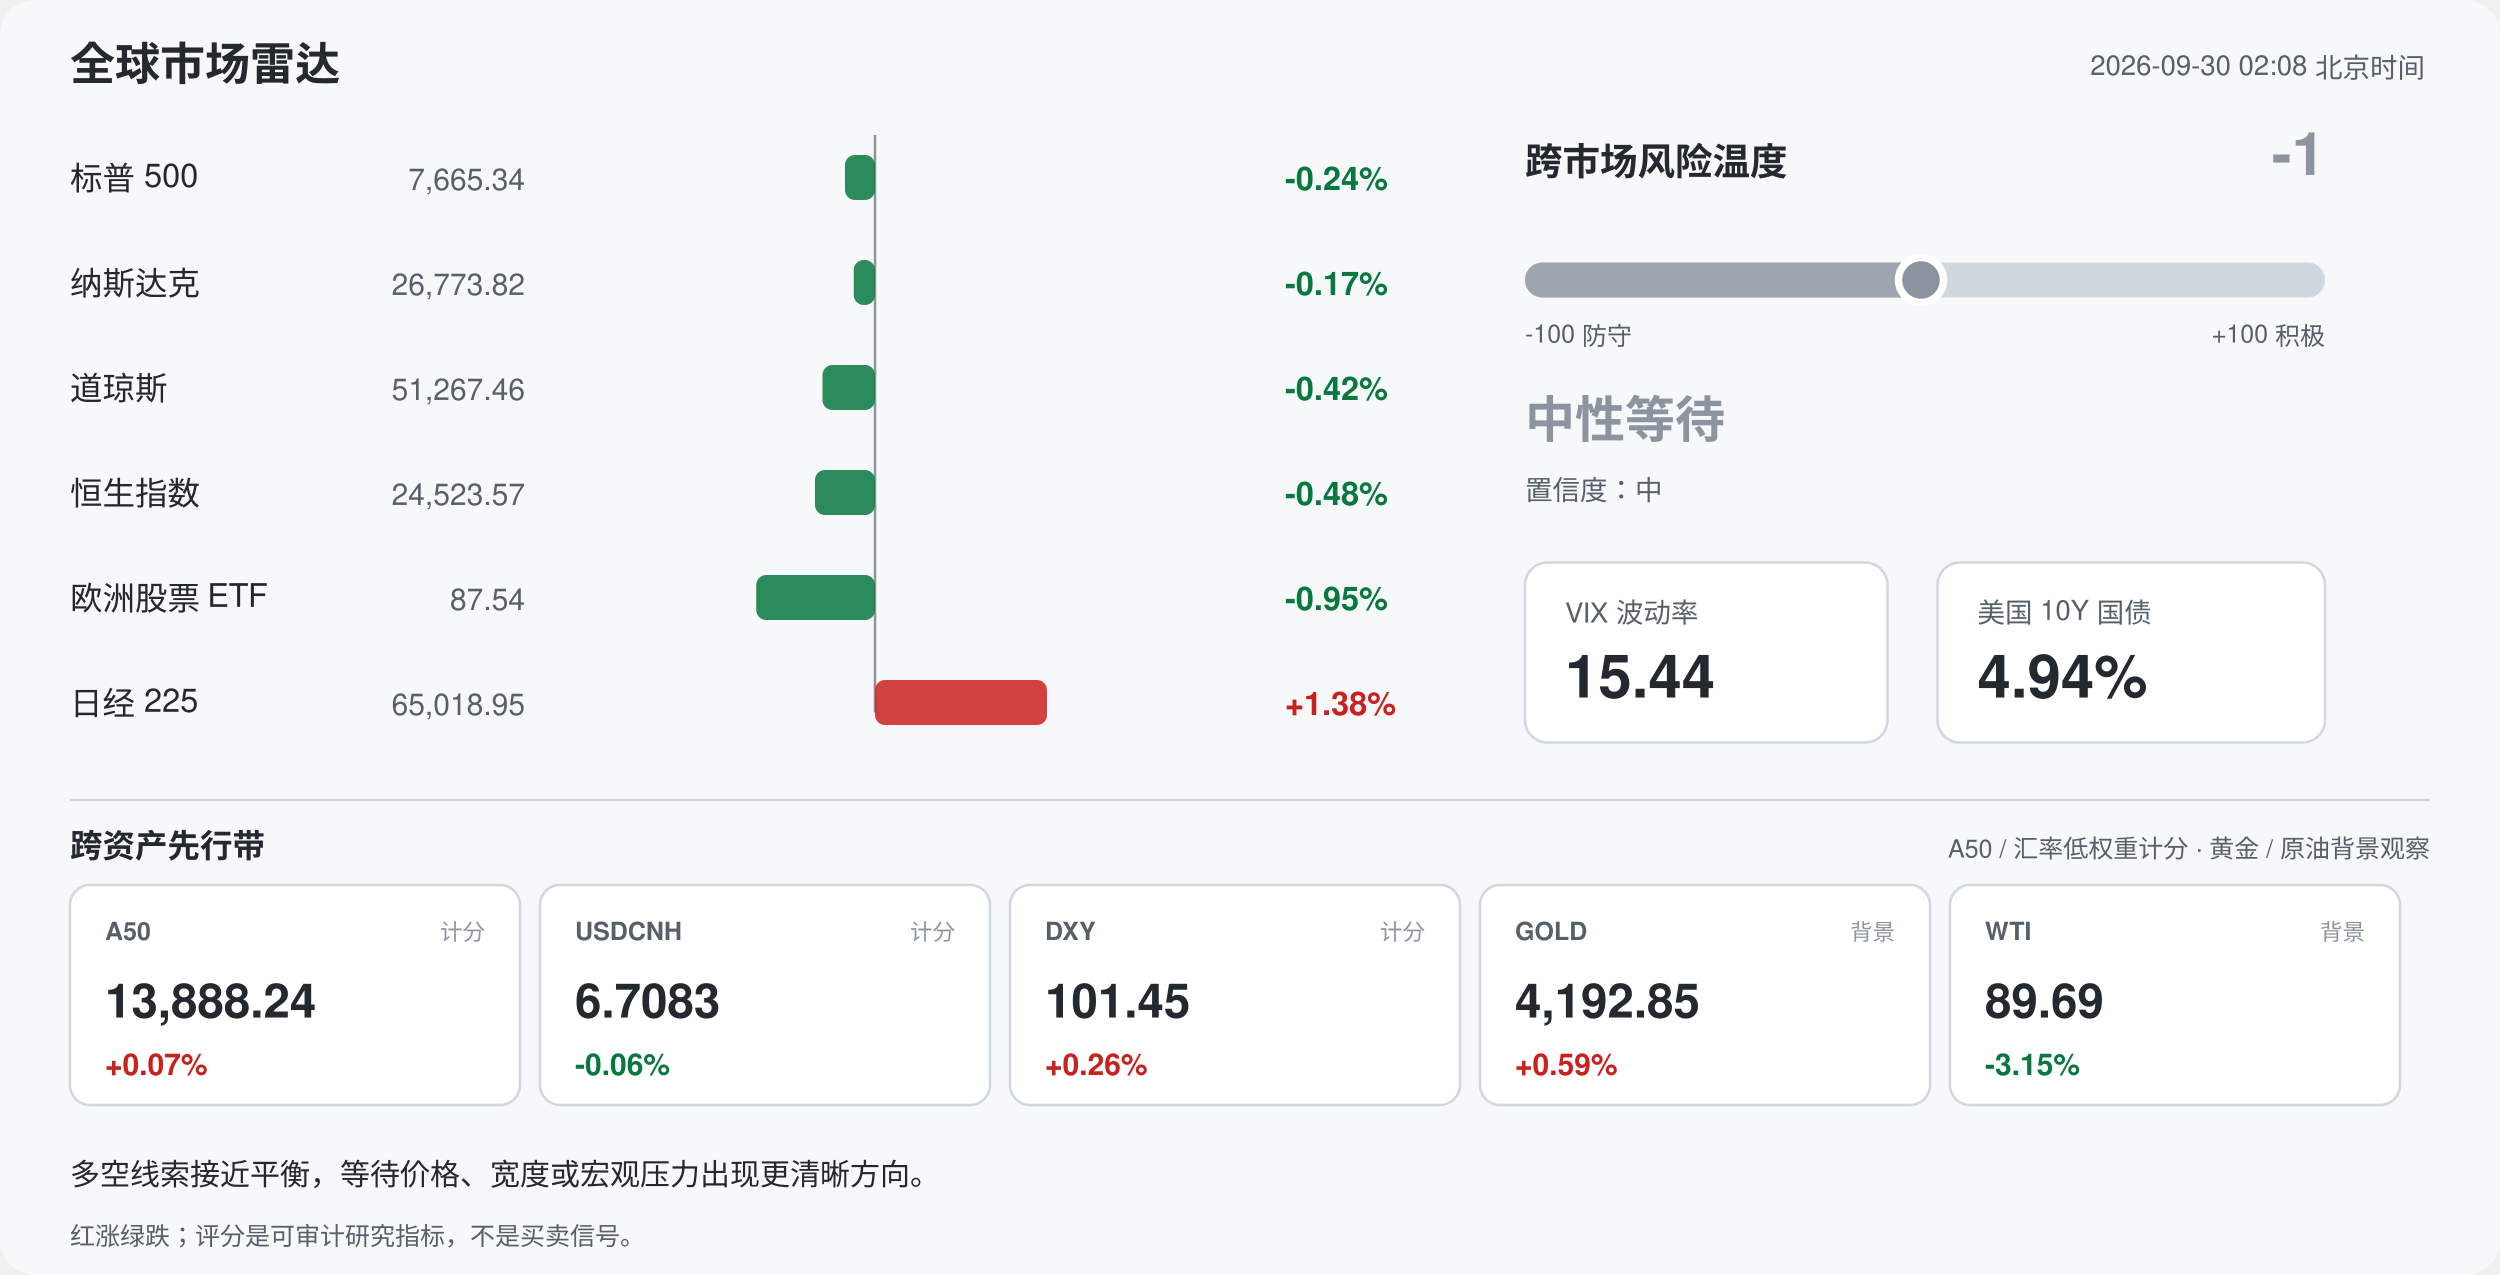
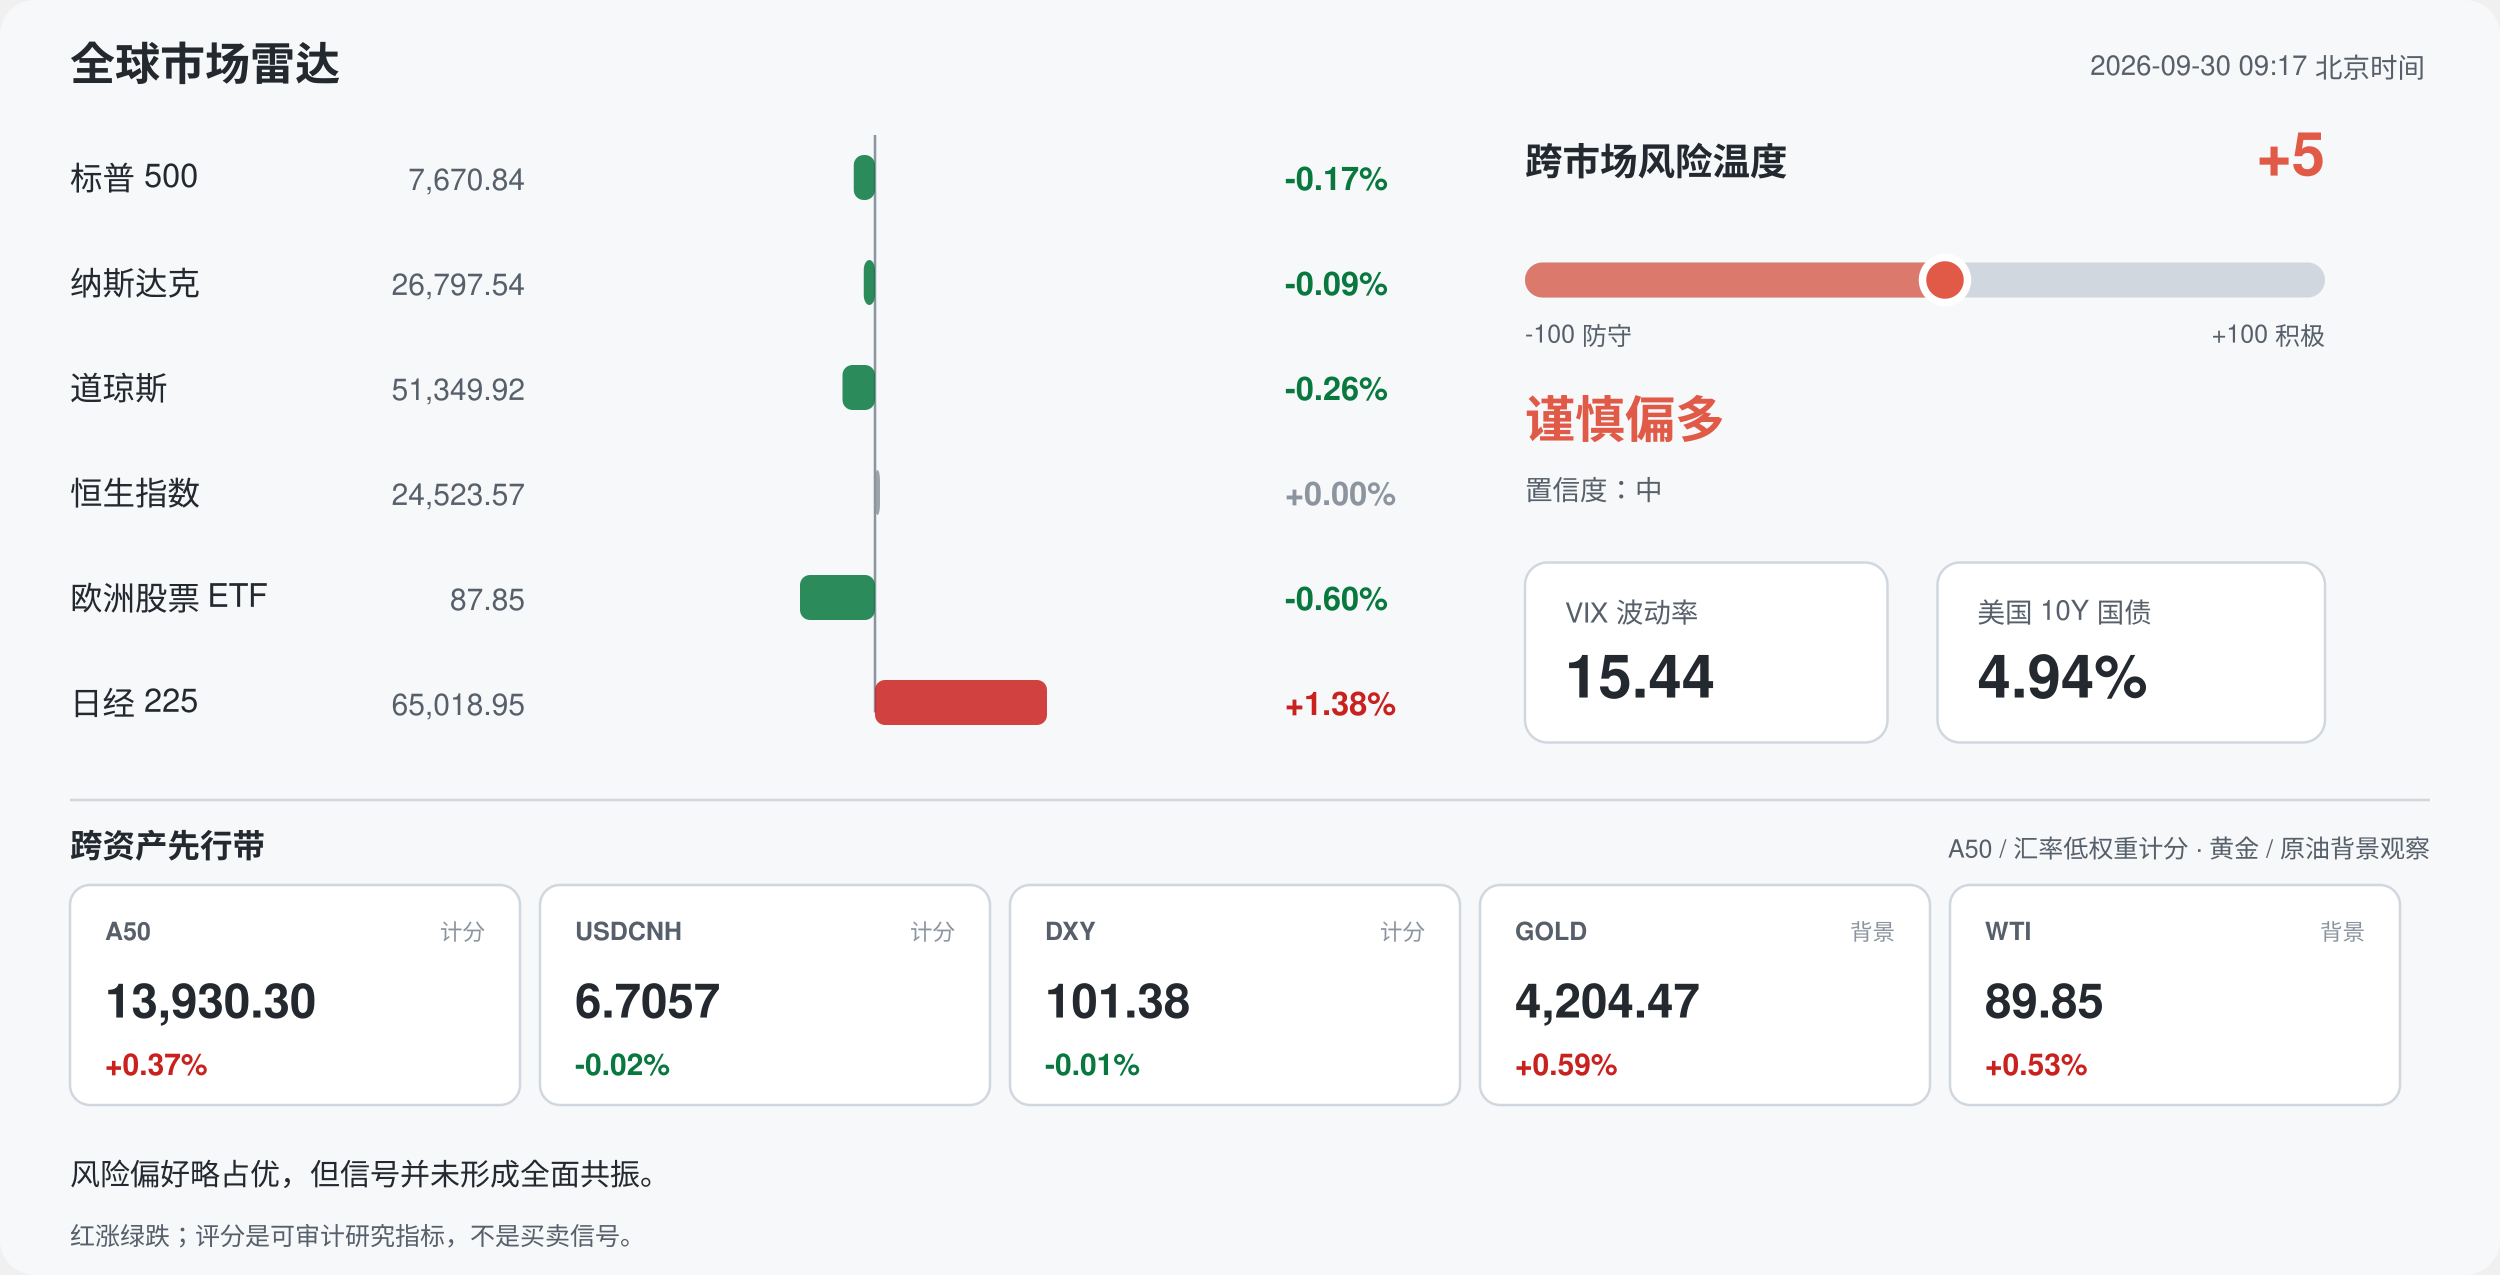
<svg xmlns="http://www.w3.org/2000/svg" width="1000" height="510" viewBox="0 0 1000 510" font-family="-apple-system,Segoe UI,Helvetica,Arial,sans-serif">
  <rect width="1000" height="510" rx="14" fill="#f6f8fa" />
  <text x="28" y="32" font-size="18" font-weight="700" fill="#24292f">全球市场雷达</text>
-   <text x="970" y="30" font-size="11" fill="#57606a" text-anchor="end">2026-09-30 02:08 北京时间</text>
+   <text x="970" y="30" font-size="11" fill="#57606a" text-anchor="end">2026-09-30 09:17 北京时间</text>
  <line x1="350" y1="54" x2="350" y2="285" stroke="#8c959f" stroke-width="1" />
  <text x="28" y="76" font-size="13" fill="#24292f">标普 500</text>
-   <text x="210" y="76" font-size="12" fill="#57606a" text-anchor="end">7,665.34</text>
-   <rect x="338.0" y="62" width="12.0" height="18" rx="4" fill="#08783e" opacity="0.85" />
-   <text x="514" y="76" font-size="13" font-weight="600" fill="#08783e">-0.24%</text>
+   <text x="210" y="76" font-size="12" fill="#57606a" text-anchor="end">7,670.84</text>
+   <rect x="341.5" y="62" width="8.5" height="18" rx="4" fill="#08783e" opacity="0.85" />
+   <text x="514" y="76" font-size="13" font-weight="600" fill="#08783e">-0.17%</text>
  <text x="28" y="118" font-size="13" fill="#24292f">纳斯达克</text>
-   <text x="210" y="118" font-size="12" fill="#57606a" text-anchor="end">26,773.82</text>
-   <rect x="341.5" y="104" width="8.5" height="18" rx="4" fill="#08783e" opacity="0.85" />
-   <text x="514" y="118" font-size="13" font-weight="600" fill="#08783e">-0.17%</text>
+   <text x="210" y="118" font-size="12" fill="#57606a" text-anchor="end">26,797.54</text>
+   <rect x="345.5" y="104" width="4.5" height="18" rx="4" fill="#08783e" opacity="0.85" />
+   <text x="514" y="118" font-size="13" font-weight="600" fill="#08783e">-0.09%</text>
  <text x="28" y="160" font-size="13" fill="#24292f">道琼斯</text>
-   <text x="210" y="160" font-size="12" fill="#57606a" text-anchor="end">51,267.46</text>
-   <rect x="329.0" y="146" width="21.0" height="18" rx="4" fill="#08783e" opacity="0.85" />
-   <text x="514" y="160" font-size="13" font-weight="600" fill="#08783e">-0.42%</text>
+   <text x="210" y="160" font-size="12" fill="#57606a" text-anchor="end">51,349.92</text>
+   <rect x="337.0" y="146" width="13.0" height="18" rx="4" fill="#08783e" opacity="0.85" />
+   <text x="514" y="160" font-size="13" font-weight="600" fill="#08783e">-0.26%</text>
  <text x="28" y="202" font-size="13" fill="#24292f">恒生指数</text>
  <text x="210" y="202" font-size="12" fill="#57606a" text-anchor="end">24,523.57</text>
-   <rect x="326.0" y="188" width="24.0" height="18" rx="4" fill="#08783e" opacity="0.85" />
-   <text x="514" y="202" font-size="13" font-weight="600" fill="#08783e">-0.48%</text>
+   <rect x="350.0" y="188" width="2.0" height="18" rx="4" fill="#8c959f" opacity="0.85" />
+   <text x="514" y="202" font-size="13" font-weight="600" fill="#8c959f">+0.00%</text>
  <text x="28" y="244" font-size="13" fill="#24292f">欧洲股票 ETF</text>
-   <text x="210" y="244" font-size="12" fill="#57606a" text-anchor="end">87.54</text>
-   <rect x="302.5" y="230" width="47.5" height="18" rx="4" fill="#08783e" opacity="0.85" />
-   <text x="514" y="244" font-size="13" font-weight="600" fill="#08783e">-0.95%</text>
+   <text x="210" y="244" font-size="12" fill="#57606a" text-anchor="end">87.85</text>
+   <rect x="320.0" y="230" width="30.0" height="18" rx="4" fill="#08783e" opacity="0.85" />
+   <text x="514" y="244" font-size="13" font-weight="600" fill="#08783e">-0.60%</text>
  <text x="28" y="286" font-size="13" fill="#24292f">日经 225</text>
  <text x="210" y="286" font-size="12" fill="#57606a" text-anchor="end">65,018.95</text>
  <rect x="350.0" y="272" width="68.8" height="18" rx="4" fill="#c9211e" opacity="0.85" />
  <text x="514" y="286" font-size="13" font-weight="600" fill="#c9211e">+1.38%</text>
  <text x="610" y="70" font-size="15" font-weight="700" fill="#24292f">跨市场风险温度</text>
-   <text x="930" y="70" font-size="24" font-weight="700" fill="#8c959f" text-anchor="end">-1</text>
+   <text x="930" y="70" font-size="24" font-weight="700" fill="#e05a47" text-anchor="end">+5</text>
  <rect x="610" y="105" width="320" height="14" rx="7" fill="#d0d7de" />
-   <rect x="610" y="105" width="158.4" height="14" rx="7" fill="#8c959f" opacity="0.75" />
-   <circle cx="768.4" cy="112" r="9" fill="#8c959f" stroke="#ffffff" stroke-width="3" />
+   <rect x="610" y="105" width="168.0" height="14" rx="7" fill="#e05a47" opacity="0.75" />
+   <circle cx="778.0" cy="112" r="9" fill="#e05a47" stroke="#ffffff" stroke-width="3" />
  <text x="610" y="137" font-size="10" fill="#57606a">-100 防守</text>
  <text x="930" y="137" font-size="10" fill="#57606a" text-anchor="end">+100 积极</text>
-   <text x="610" y="175" font-size="20" font-weight="700" fill="#8c959f">中性等待</text>
+   <text x="610" y="175" font-size="20" font-weight="700" fill="#e05a47">谨慎偏多</text>
  <text x="610" y="200" font-size="11" fill="#57606a">置信度：中</text>
  <rect x="610" y="225" width="145" height="72" rx="9" fill="#ffffff" stroke="#d0d7de" />
  <text x="626" y="249" font-size="11" fill="#57606a">VIX 波动率</text>
  <text x="626" y="279" font-size="24" font-weight="700" fill="#24292f">15.44</text>
  <rect x="775" y="225" width="155" height="72" rx="9" fill="#ffffff" stroke="#d0d7de" />
  <text x="791" y="249" font-size="11" fill="#57606a">美国 10Y 国债</text>
  <text x="791" y="279" font-size="24" font-weight="700" fill="#24292f">4.94%</text>
  <line x1="28" y1="320" x2="972" y2="320" stroke="#d0d7de" />
  <text x="28" y="343" font-size="13" font-weight="700" fill="#24292f">跨资产先行带</text>
  <text x="972" y="343" font-size="10" fill="#57606a" text-anchor="end">A50 / 汇率低权重计分 · 黄金 / 原油背景观察</text>
  <rect x="28" y="354" width="180" height="88" rx="8" fill="#ffffff" stroke="#d0d7de" />
  <text x="42" y="376" font-size="10" font-weight="700" fill="#57606a">A50</text>
  <text x="194" y="376" font-size="9" fill="#8c959f" text-anchor="end">计分</text>
-   <text x="42" y="407" font-size="19" font-weight="700" fill="#24292f">13,888.24</text>
-   <text x="42" y="430" font-size="12" font-weight="700" fill="#c9211e">+0.07%</text>
+   <text x="42" y="407" font-size="19" font-weight="700" fill="#24292f">13,930.30</text>
+   <text x="42" y="430" font-size="12" font-weight="700" fill="#c9211e">+0.37%</text>
  <rect x="216" y="354" width="180" height="88" rx="8" fill="#ffffff" stroke="#d0d7de" />
  <text x="230" y="376" font-size="10" font-weight="700" fill="#57606a">USDCNH</text>
  <text x="382" y="376" font-size="9" fill="#8c959f" text-anchor="end">计分</text>
-   <text x="230" y="407" font-size="19" font-weight="700" fill="#24292f">6.7083</text>
-   <text x="230" y="430" font-size="12" font-weight="700" fill="#08783e">-0.06%</text>
+   <text x="230" y="407" font-size="19" font-weight="700" fill="#24292f">6.7057</text>
+   <text x="230" y="430" font-size="12" font-weight="700" fill="#08783e">-0.02%</text>
  <rect x="404" y="354" width="180" height="88" rx="8" fill="#ffffff" stroke="#d0d7de" />
  <text x="418" y="376" font-size="10" font-weight="700" fill="#57606a">DXY</text>
  <text x="570" y="376" font-size="9" fill="#8c959f" text-anchor="end">计分</text>
-   <text x="418" y="407" font-size="19" font-weight="700" fill="#24292f">101.45</text>
-   <text x="418" y="430" font-size="12" font-weight="700" fill="#c9211e">+0.26%</text>
+   <text x="418" y="407" font-size="19" font-weight="700" fill="#24292f">101.38</text>
+   <text x="418" y="430" font-size="12" font-weight="700" fill="#08783e">-0.01%</text>
  <rect x="592" y="354" width="180" height="88" rx="8" fill="#ffffff" stroke="#d0d7de" />
  <text x="606" y="376" font-size="10" font-weight="700" fill="#57606a">GOLD</text>
  <text x="758" y="376" font-size="9" fill="#8c959f" text-anchor="end">背景</text>
-   <text x="606" y="407" font-size="19" font-weight="700" fill="#24292f">4,192.85</text>
+   <text x="606" y="407" font-size="19" font-weight="700" fill="#24292f">4,204.47</text>
  <text x="606" y="430" font-size="12" font-weight="700" fill="#c9211e">+0.59%</text>
  <rect x="780" y="354" width="180" height="88" rx="8" fill="#ffffff" stroke="#d0d7de" />
  <text x="794" y="376" font-size="10" font-weight="700" fill="#57606a">WTI</text>
  <text x="946" y="376" font-size="9" fill="#8c959f" text-anchor="end">背景</text>
-   <text x="794" y="407" font-size="19" font-weight="700" fill="#24292f">89.69</text>
-   <text x="794" y="430" font-size="12" font-weight="700" fill="#08783e">-3.15%</text>
-   <text x="28" y="474" font-size="12" fill="#24292f">多空线索接近平衡，等待价格、宽度或宏观压力出现更清晰方向。</text>
+   <text x="794" y="407" font-size="19" font-weight="700" fill="#24292f">89.85</text>
+   <text x="794" y="430" font-size="12" font-weight="700" fill="#c9211e">+0.53%</text>
+   <text x="28" y="474" font-size="12" fill="#24292f">风险偏好略占优，但信号并未形成全面共振。</text>
  <text x="28" y="498" font-size="10" fill="#57606a">红涨绿跌；评分是可审计研究指标，不是买卖信号。</text>
</svg>
